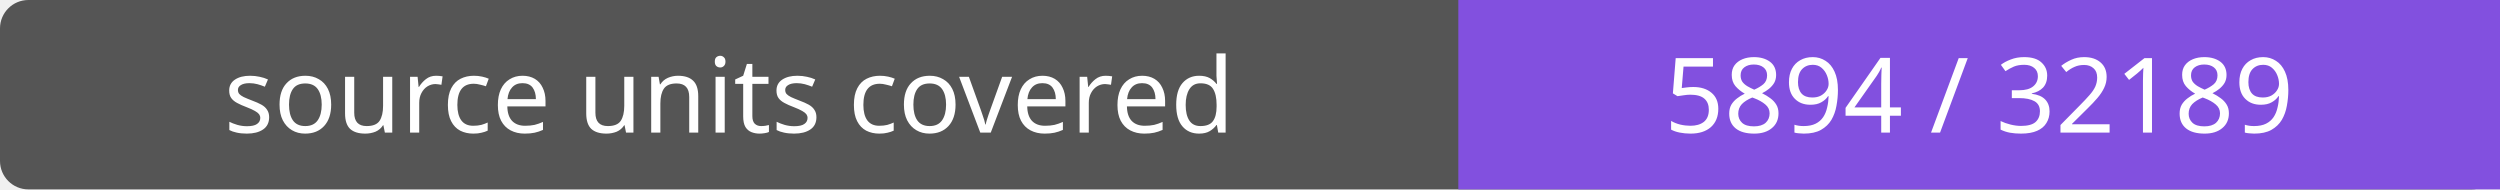
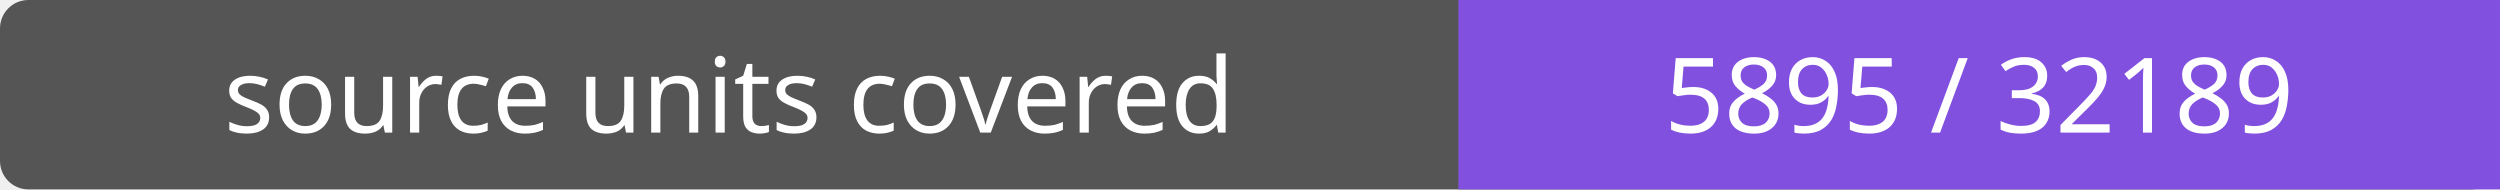
- <svg xmlns="http://www.w3.org/2000/svg" width="264" height="20" role="img" aria-label="source units covered: 5894 / 32189">
+ <svg xmlns="http://www.w3.org/2000/svg" width="264" height="20" role="img" aria-label="source units covered: 5895 / 32189">
  <rect width="264" height="20" rx="3" fill="#555" />
  <path fill="#8250df" d="M154 0h110v20H154z" />
  <g fill="#fff" text-anchor="middle" font-family="Verdana,sans-serif" font-size="11">
    <text x="77.0" y="14">source units covered</text>
-     <text x="209.0" y="14">5894 / 32189</text>
+     <text x="209.0" y="14">5895 / 32189</text>
  </g>
</svg>
